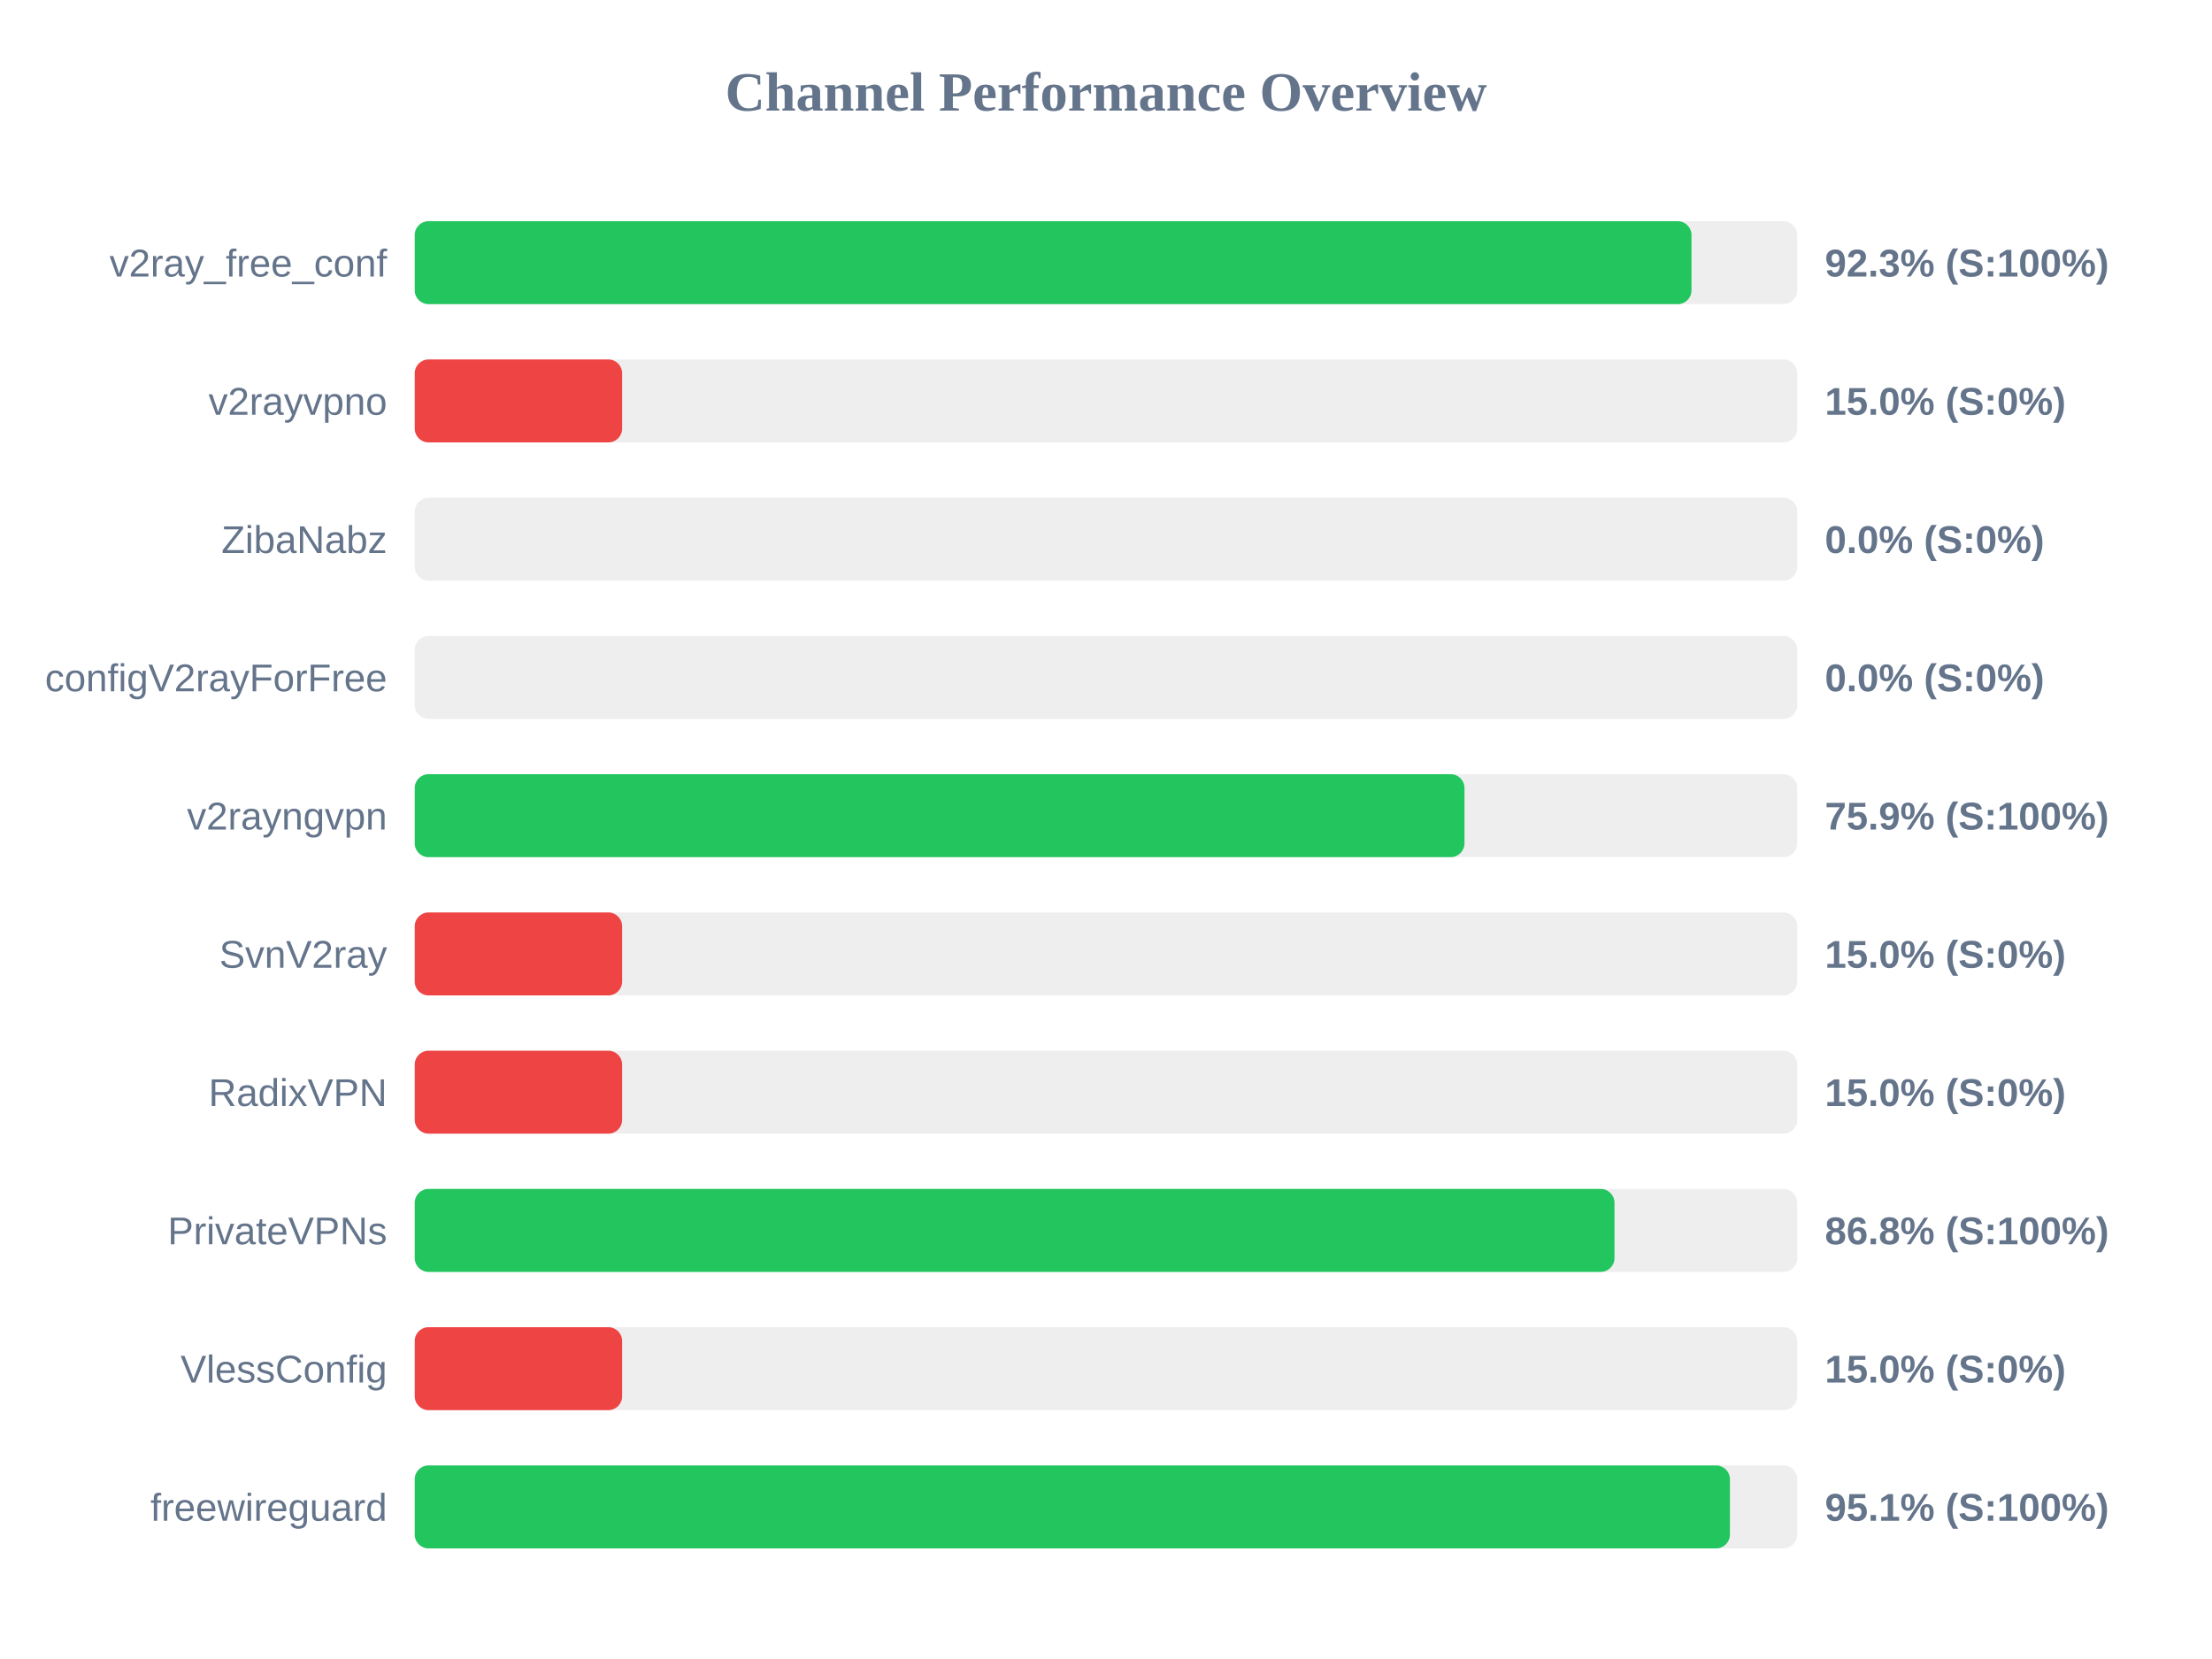
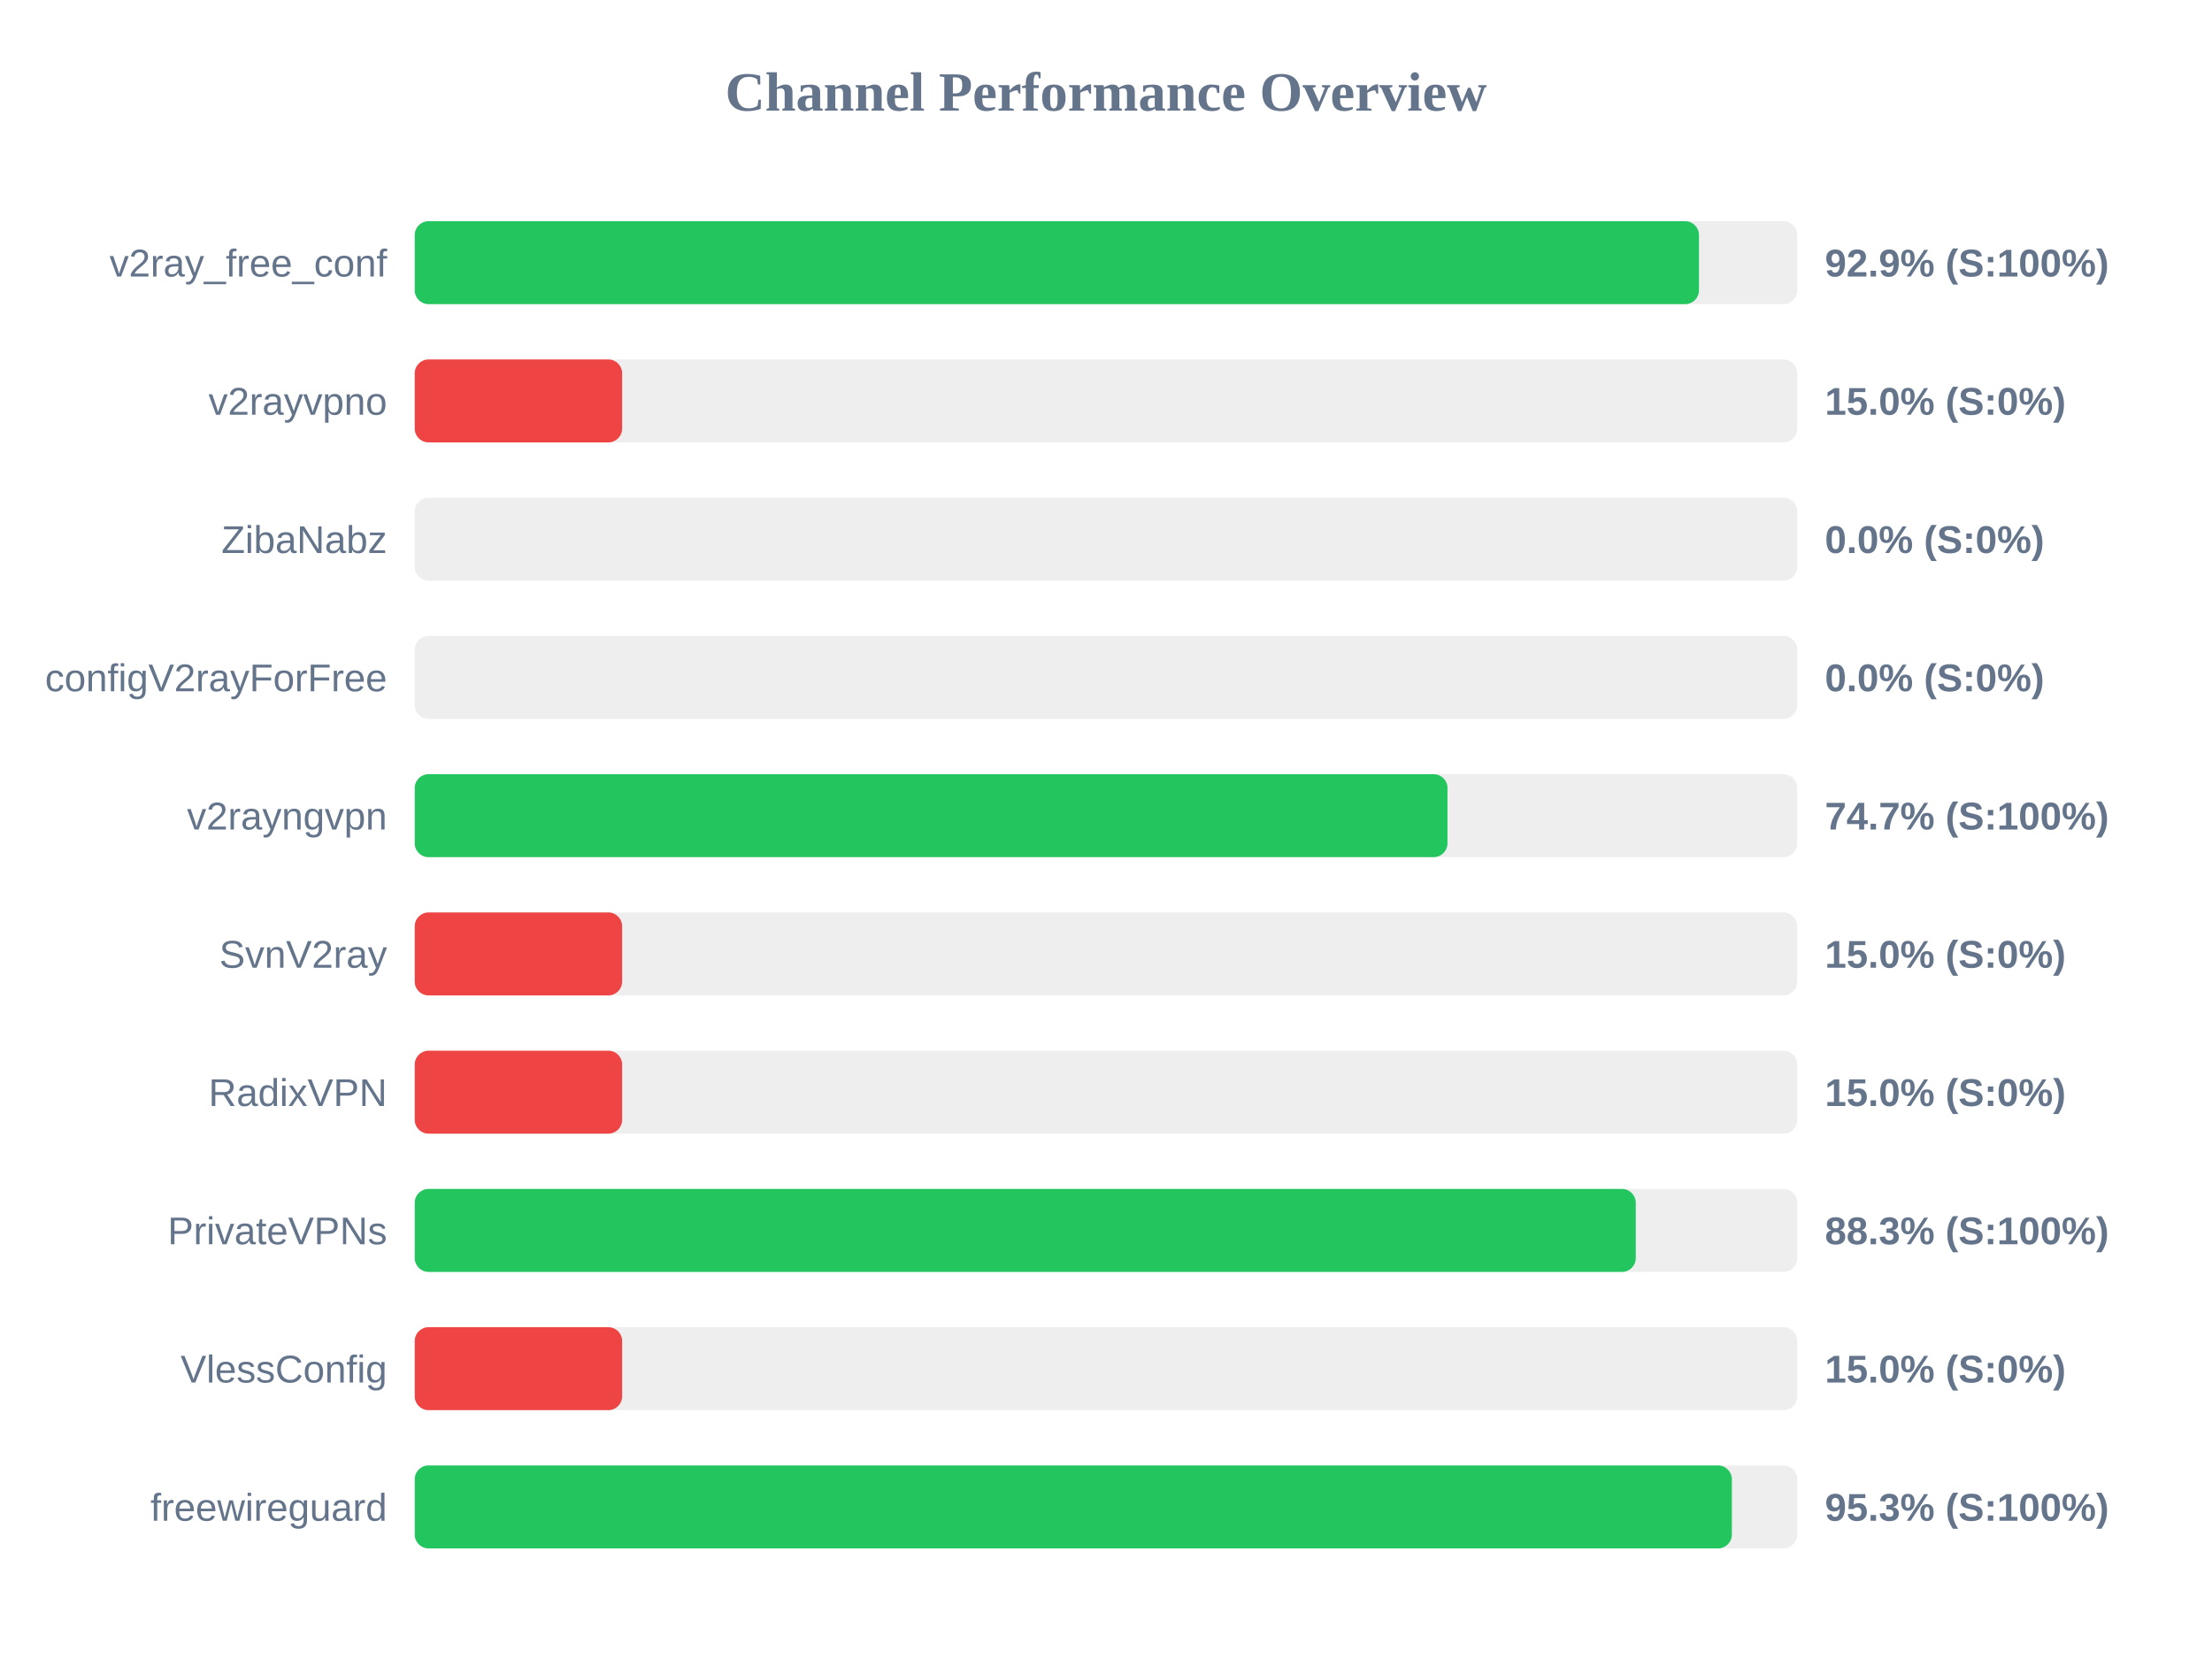
<svg xmlns="http://www.w3.org/2000/svg" width="800" height="600" version="1.1">
  <style>
        .row { font: 14px Arial; fill: #64748b; }
        .score { font: bold 14px Arial; fill: #64748b; }
    </style>
  <text x="400" y="40" text-anchor="middle" font-size="20px" font-weight="bold" fill="#64748b">Channel Performance Overview</text>
  <rect x="150" y="80" width="500" height="30" fill="#eee" rx="5" />
-   <rect x="150" y="80" width="461.75" height="30" fill="#22c55e" rx="5" />
+   <rect x="150" y="80" width="464.45" height="30" fill="#22c55e" rx="5" />
  <text x="140" y="100" text-anchor="end" class="row">v2ray_free_conf</text>
-   <text x="660" y="100" text-anchor="start" class="score">92.3% (S:100%)</text>
+   <text x="660" y="100" text-anchor="start" class="score">92.9% (S:100%)</text>
  <rect x="150" y="130" width="500" height="30" fill="#eee" rx="5" />
  <rect x="150" y="130" width="75.0" height="30" fill="#ef4444" rx="5" />
  <text x="140" y="150" text-anchor="end" class="row">v2rayvpno</text>
  <text x="660" y="150" text-anchor="start" class="score">15.0% (S:0%)</text>
  <rect x="150" y="180" width="500" height="30" fill="#eee" rx="5" />
  <rect x="150" y="180" width="0.0" height="30" fill="#ef4444" rx="5" />
  <text x="140" y="200" text-anchor="end" class="row">ZibaNabz</text>
  <text x="660" y="200" text-anchor="start" class="score">0.0% (S:0%)</text>
  <rect x="150" y="230" width="500" height="30" fill="#eee" rx="5" />
  <rect x="150" y="230" width="0.0" height="30" fill="#ef4444" rx="5" />
  <text x="140" y="250" text-anchor="end" class="row">configV2rayForFree</text>
  <text x="660" y="250" text-anchor="start" class="score">0.0% (S:0%)</text>
  <rect x="150" y="280" width="500" height="30" fill="#eee" rx="5" />
-   <rect x="150" y="280" width="379.65" height="30" fill="#22c55e" rx="5" />
+   <rect x="150" y="280" width="373.5" height="30" fill="#22c55e" rx="5" />
  <text x="140" y="300" text-anchor="end" class="row">v2rayngvpn</text>
-   <text x="660" y="300" text-anchor="start" class="score">75.9% (S:100%)</text>
+   <text x="660" y="300" text-anchor="start" class="score">74.7% (S:100%)</text>
  <rect x="150" y="330" width="500" height="30" fill="#eee" rx="5" />
  <rect x="150" y="330" width="75.0" height="30" fill="#ef4444" rx="5" />
  <text x="140" y="350" text-anchor="end" class="row">SvnV2ray</text>
  <text x="660" y="350" text-anchor="start" class="score">15.0% (S:0%)</text>
  <rect x="150" y="380" width="500" height="30" fill="#eee" rx="5" />
  <rect x="150" y="380" width="75.0" height="30" fill="#ef4444" rx="5" />
  <text x="140" y="400" text-anchor="end" class="row">RadixVPN</text>
  <text x="660" y="400" text-anchor="start" class="score">15.0% (S:0%)</text>
  <rect x="150" y="430" width="500" height="30" fill="#eee" rx="5" />
-   <rect x="150" y="430" width="433.9" height="30" fill="#22c55e" rx="5" />
+   <rect x="150" y="430" width="441.6" height="30" fill="#22c55e" rx="5" />
  <text x="140" y="450" text-anchor="end" class="row">PrivateVPNs</text>
-   <text x="660" y="450" text-anchor="start" class="score">86.8% (S:100%)</text>
+   <text x="660" y="450" text-anchor="start" class="score">88.3% (S:100%)</text>
  <rect x="150" y="480" width="500" height="30" fill="#eee" rx="5" />
  <rect x="150" y="480" width="75.0" height="30" fill="#ef4444" rx="5" />
  <text x="140" y="500" text-anchor="end" class="row">VlessConfig</text>
  <text x="660" y="500" text-anchor="start" class="score">15.0% (S:0%)</text>
  <rect x="150" y="530" width="500" height="30" fill="#eee" rx="5" />
-   <rect x="150" y="530" width="475.65" height="30" fill="#22c55e" rx="5" />
+   <rect x="150" y="530" width="476.35" height="30" fill="#22c55e" rx="5" />
  <text x="140" y="550" text-anchor="end" class="row">freewireguard</text>
-   <text x="660" y="550" text-anchor="start" class="score">95.1% (S:100%)</text>
+   <text x="660" y="550" text-anchor="start" class="score">95.3% (S:100%)</text>
</svg>
